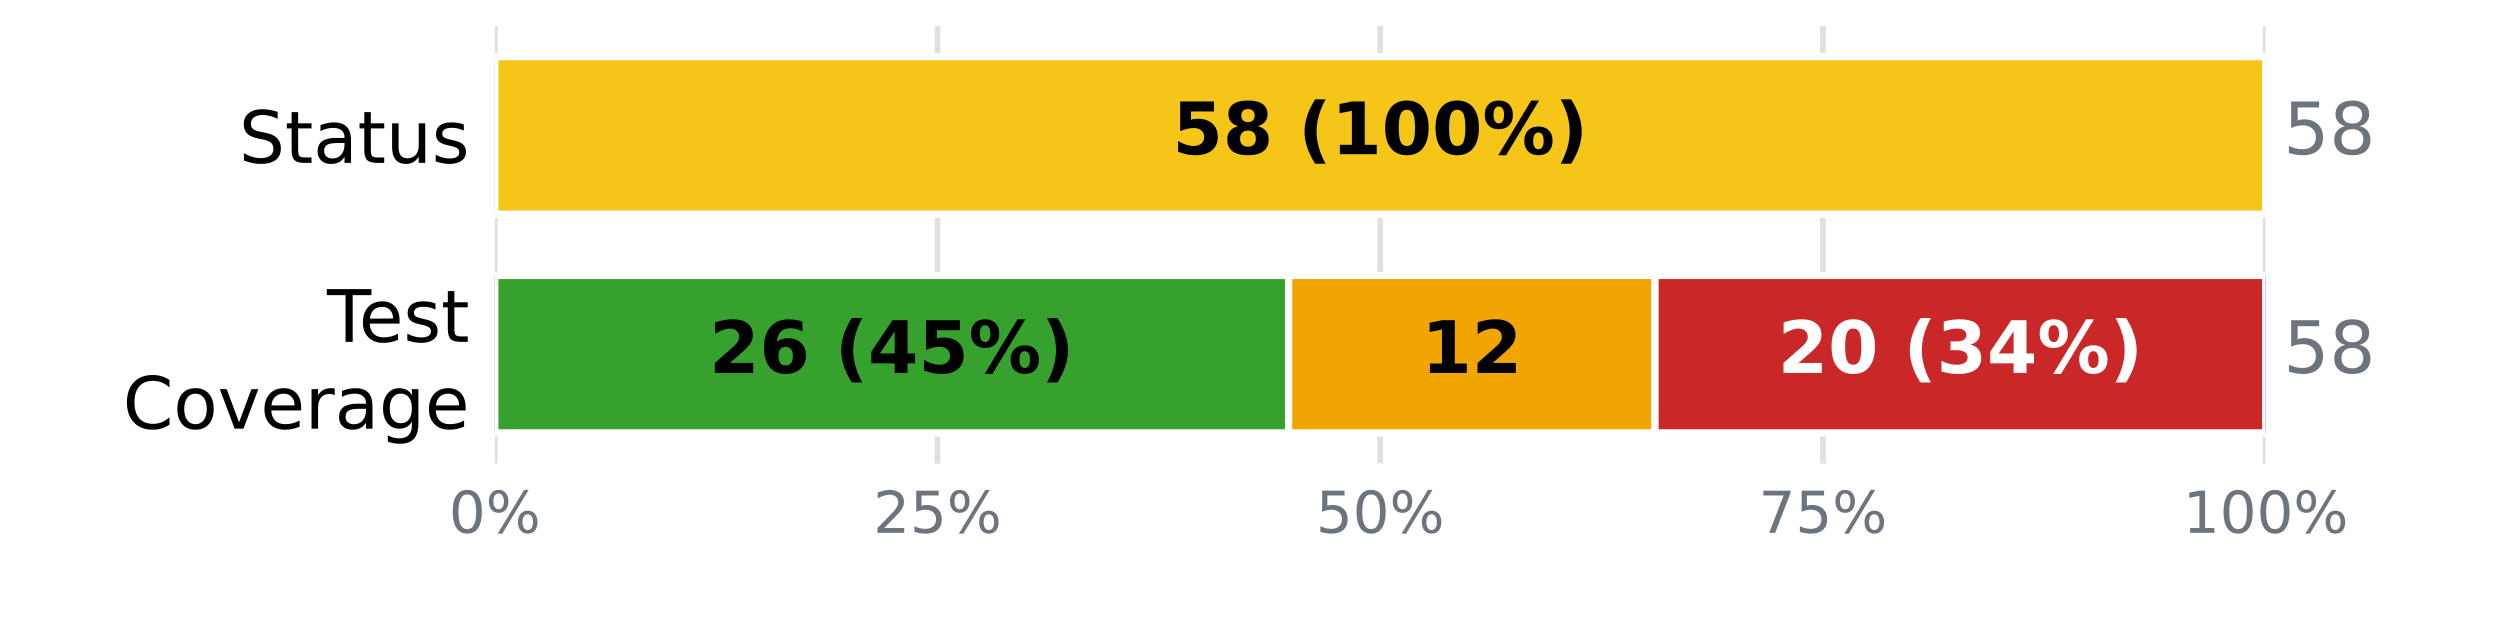
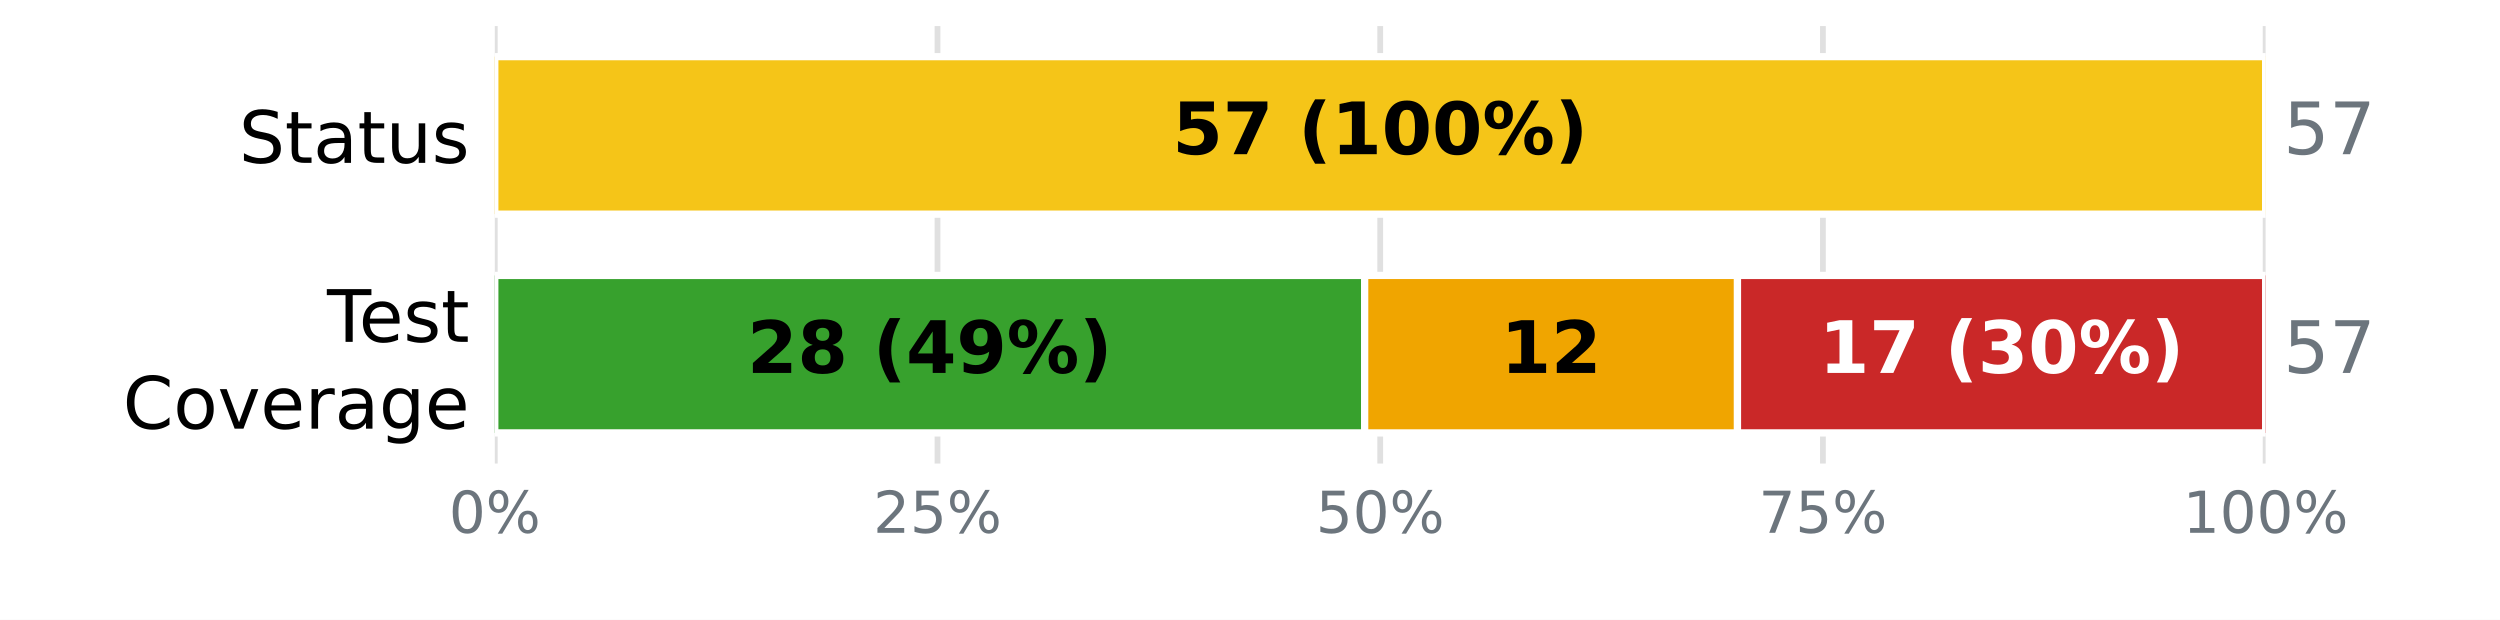
<svg xmlns="http://www.w3.org/2000/svg" xmlns:xlink="http://www.w3.org/1999/xlink" width="345.6pt" height="85.68pt" viewBox="0 0 345.6 85.68" version="1.1">
  <defs>
    <style type="text/css">*{stroke-linejoin: round; stroke-linecap: butt}</style>
  </defs>
  <g id="figure_1">
    <g id="patch_1">
      <path d="M 0 85.68  L 345.6 85.68  L 345.6 0  L 0 0  z " style="fill: #ffffff" />
    </g>
    <g id="axes_1">
      <g id="patch_2">
        <path d="M 68.4 64.08  L 313.2 64.08  L 313.2 3.6  L 68.4 3.6  z " style="fill: #ffffff" />
      </g>
      <g id="matplotlib.axis_1">
        <g id="xtick_1">
          <g id="line2d_1">
-             <path d="M 68.4 64.08  L 68.4 3.6  " clip-path="url(#pbe2d909763)" style="fill: none; stroke: #e0e0e0; stroke-width: 0.8; stroke-linecap: square" />
+             <path d="M 68.4 64.08  L 68.4 3.6  " clip-path="url(#p337350dba9)" style="fill: none; stroke: #e0e0e0; stroke-width: 0.8; stroke-linecap: square" />
          </g>
          <g id="line2d_2" />
          <g id="text_1">
            <g style="fill: #6c757d" transform="translate(62.05438 73.65812) scale(0.08 -0.08)">
              <defs>
                <path id="DejaVuSans-13" d="M 2034 4250  Q 1547 4250 1301 3770  Q 1056 3291 1056 2328  Q 1056 1369 1301 889  Q 1547 409 2034 409  Q 2525 409 2770 889  Q 3016 1369 3016 2328  Q 3016 3291 2770 3770  Q 2525 4250 2034 4250  z M 2034 4750  Q 2819 4750 3233 4129  Q 3647 3509 3647 2328  Q 3647 1150 3233 529  Q 2819 -91 2034 -91  Q 1250 -91 836 529  Q 422 1150 422 2328  Q 422 3509 836 4129  Q 1250 4750 2034 4750  z " transform="scale(0.015625)" />
                <path id="DejaVuSans-8" d="M 4653 2053  Q 4381 2053 4226 1822  Q 4072 1591 4072 1178  Q 4072 772 4226 539  Q 4381 306 4653 306  Q 4919 306 5073 539  Q 5228 772 5228 1178  Q 5228 1588 5073 1820  Q 4919 2053 4653 2053  z M 4653 2450  Q 5147 2450 5437 2106  Q 5728 1763 5728 1178  Q 5728 594 5436 251  Q 5144 -91 4653 -91  Q 4153 -91 3862 251  Q 3572 594 3572 1178  Q 3572 1766 3864 2108  Q 4156 2450 4653 2450  z M 1428 4353  Q 1159 4353 1004 4120  Q 850 3888 850 3481  Q 850 3069 1003 2837  Q 1156 2606 1428 2606  Q 1700 2606 1854 2837  Q 2009 3069 2009 3481  Q 2009 3884 1853 4118  Q 1697 4353 1428 4353  z M 4250 4750  L 4750 4750  L 1831 -91  L 1331 -91  L 4250 4750  z M 1428 4750  Q 1922 4750 2215 4408  Q 2509 4066 2509 3481  Q 2509 2891 2217 2550  Q 1925 2209 1428 2209  Q 931 2209 642 2551  Q 353 2894 353 3481  Q 353 4063 643 4406  Q 934 4750 1428 4750  z " transform="scale(0.015625)" />
              </defs>
              <use xlink:href="#DejaVuSans-13" />
              <use xlink:href="#DejaVuSans-8" transform="translate(63.625 0)" />
            </g>
          </g>
        </g>
        <g id="xtick_2">
          <g id="line2d_3">
-             <path d="M 129.6 64.08  L 129.6 3.6  " clip-path="url(#pbe2d909763)" style="fill: none; stroke: #e0e0e0; stroke-width: 0.8; stroke-linecap: square" />
+             <path d="M 129.6 64.08  L 129.6 3.6  " clip-path="url(#p337350dba9)" style="fill: none; stroke: #e0e0e0; stroke-width: 0.8; stroke-linecap: square" />
          </g>
          <g id="line2d_4" />
          <g id="text_2">
            <g style="fill: #6c757d" transform="translate(120.7094 73.65812) scale(0.08 -0.08)">
              <defs>
                <path id="DejaVuSans-15" d="M 1228 531  L 3431 531  L 3431 0  L 469 0  L 469 531  Q 828 903 1448 1529  Q 2069 2156 2228 2338  Q 2531 2678 2651 2914  Q 2772 3150 2772 3378  Q 2772 3750 2511 3984  Q 2250 4219 1831 4219  Q 1534 4219 1204 4116  Q 875 4013 500 3803  L 500 4441  Q 881 4594 1212 4672  Q 1544 4750 1819 4750  Q 2544 4750 2975 4387  Q 3406 4025 3406 3419  Q 3406 3131 3298 2873  Q 3191 2616 2906 2266  Q 2828 2175 2409 1742  Q 1991 1309 1228 531  z " transform="scale(0.015625)" />
                <path id="DejaVuSans-18" d="M 691 4666  L 3169 4666  L 3169 4134  L 1269 4134  L 1269 2991  Q 1406 3038 1543 3061  Q 1681 3084 1819 3084  Q 2600 3084 3056 2656  Q 3513 2228 3513 1497  Q 3513 744 3044 326  Q 2575 -91 1722 -91  Q 1428 -91 1123 -41  Q 819 9 494 109  L 494 744  Q 775 591 1075 516  Q 1375 441 1709 441  Q 2250 441 2565 725  Q 2881 1009 2881 1497  Q 2881 1984 2565 2268  Q 2250 2553 1709 2553  Q 1456 2553 1204 2497  Q 953 2441 691 2322  L 691 4666  z " transform="scale(0.015625)" />
              </defs>
              <use xlink:href="#DejaVuSans-15" />
              <use xlink:href="#DejaVuSans-18" transform="translate(63.625 0)" />
              <use xlink:href="#DejaVuSans-8" transform="translate(127.25 0)" />
            </g>
          </g>
        </g>
        <g id="xtick_3">
          <g id="line2d_5">
-             <path d="M 190.8 64.08  L 190.8 3.6  " clip-path="url(#pbe2d909763)" style="fill: none; stroke: #e0e0e0; stroke-width: 0.8; stroke-linecap: square" />
+             <path d="M 190.8 64.08  L 190.8 3.6  " clip-path="url(#p337350dba9)" style="fill: none; stroke: #e0e0e0; stroke-width: 0.8; stroke-linecap: square" />
          </g>
          <g id="line2d_6" />
          <g id="text_3">
            <g style="fill: #6c757d" transform="translate(181.9094 73.65812) scale(0.08 -0.08)">
              <use xlink:href="#DejaVuSans-18" />
              <use xlink:href="#DejaVuSans-13" transform="translate(63.625 0)" />
              <use xlink:href="#DejaVuSans-8" transform="translate(127.25 0)" />
            </g>
          </g>
        </g>
        <g id="xtick_4">
          <g id="line2d_7">
-             <path d="M 252 64.08  L 252 3.6  " clip-path="url(#pbe2d909763)" style="fill: none; stroke: #e0e0e0; stroke-width: 0.8; stroke-linecap: square" />
+             <path d="M 252 64.08  L 252 3.6  " clip-path="url(#p337350dba9)" style="fill: none; stroke: #e0e0e0; stroke-width: 0.8; stroke-linecap: square" />
          </g>
          <g id="line2d_8" />
          <g id="text_4">
            <g style="fill: #6c757d" transform="translate(243.1094 73.65812) scale(0.08 -0.08)">
              <defs>
                <path id="DejaVuSans-1a" d="M 525 4666  L 3525 4666  L 3525 4397  L 1831 0  L 1172 0  L 2766 4134  L 525 4134  L 525 4666  z " transform="scale(0.015625)" />
              </defs>
              <use xlink:href="#DejaVuSans-1a" />
              <use xlink:href="#DejaVuSans-18" transform="translate(63.625 0)" />
              <use xlink:href="#DejaVuSans-8" transform="translate(127.25 0)" />
            </g>
          </g>
        </g>
        <g id="xtick_5">
          <g id="line2d_9">
-             <path d="M 313.2 64.08  L 313.2 3.6  " clip-path="url(#pbe2d909763)" style="fill: none; stroke: #e0e0e0; stroke-width: 0.8; stroke-linecap: square" />
+             <path d="M 313.2 64.08  L 313.2 3.6  " clip-path="url(#p337350dba9)" style="fill: none; stroke: #e0e0e0; stroke-width: 0.8; stroke-linecap: square" />
          </g>
          <g id="line2d_10" />
          <g id="text_5">
            <g style="fill: #6c757d" transform="translate(301.7644 73.65812) scale(0.08 -0.08)">
              <defs>
                <path id="DejaVuSans-14" d="M 794 531  L 1825 531  L 1825 4091  L 703 3866  L 703 4441  L 1819 4666  L 2450 4666  L 2450 531  L 3481 531  L 3481 0  L 794 0  L 794 531  z " transform="scale(0.015625)" />
              </defs>
              <use xlink:href="#DejaVuSans-14" />
              <use xlink:href="#DejaVuSans-13" transform="translate(63.625 0)" />
              <use xlink:href="#DejaVuSans-13" transform="translate(127.25 0)" />
              <use xlink:href="#DejaVuSans-8" transform="translate(190.875 0)" />
            </g>
          </g>
        </g>
      </g>
      <g id="matplotlib.axis_2">
        <g id="ytick_1">
          <g id="line2d_11" />
          <g id="text_6">
            <g transform="translate(33.03594 22.51883) scale(0.1 -0.1)">
              <defs>
                <path id="DejaVuSans-36" d="M 3425 4513  L 3425 3897  Q 3066 4069 2747 4153  Q 2428 4238 2131 4238  Q 1616 4238 1336 4038  Q 1056 3838 1056 3469  Q 1056 3159 1242 3001  Q 1428 2844 1947 2747  L 2328 2669  Q 3034 2534 3370 2195  Q 3706 1856 3706 1288  Q 3706 609 3251 259  Q 2797 -91 1919 -91  Q 1588 -91 1214 -16  Q 841 59 441 206  L 441 856  Q 825 641 1194 531  Q 1563 422 1919 422  Q 2459 422 2753 634  Q 3047 847 3047 1241  Q 3047 1584 2836 1778  Q 2625 1972 2144 2069  L 1759 2144  Q 1053 2284 737 2584  Q 422 2884 422 3419  Q 422 4038 858 4394  Q 1294 4750 2059 4750  Q 2388 4750 2728 4690  Q 3069 4631 3425 4513  z " transform="scale(0.015625)" />
                <path id="DejaVuSans-57" d="M 1172 4494  L 1172 3500  L 2356 3500  L 2356 3053  L 1172 3053  L 1172 1153  Q 1172 725 1289 603  Q 1406 481 1766 481  L 2356 481  L 2356 0  L 1766 0  Q 1100 0 847 248  Q 594 497 594 1153  L 594 3053  L 172 3053  L 172 3500  L 594 3500  L 594 4494  L 1172 4494  z " transform="scale(0.015625)" />
                <path id="DejaVuSans-44" d="M 2194 1759  Q 1497 1759 1228 1600  Q 959 1441 959 1056  Q 959 750 1161 570  Q 1363 391 1709 391  Q 2188 391 2477 730  Q 2766 1069 2766 1631  L 2766 1759  L 2194 1759  z M 3341 1997  L 3341 0  L 2766 0  L 2766 531  Q 2569 213 2275 61  Q 1981 -91 1556 -91  Q 1019 -91 701 211  Q 384 513 384 1019  Q 384 1609 779 1909  Q 1175 2209 1959 2209  L 2766 2209  L 2766 2266  Q 2766 2663 2505 2880  Q 2244 3097 1772 3097  Q 1472 3097 1187 3025  Q 903 2953 641 2809  L 641 3341  Q 956 3463 1253 3523  Q 1550 3584 1831 3584  Q 2591 3584 2966 3190  Q 3341 2797 3341 1997  z " transform="scale(0.015625)" />
                <path id="DejaVuSans-58" d="M 544 1381  L 544 3500  L 1119 3500  L 1119 1403  Q 1119 906 1312 657  Q 1506 409 1894 409  Q 2359 409 2629 706  Q 2900 1003 2900 1516  L 2900 3500  L 3475 3500  L 3475 0  L 2900 0  L 2900 538  Q 2691 219 2414 64  Q 2138 -91 1772 -91  Q 1169 -91 856 284  Q 544 659 544 1381  z M 1991 3584  L 1991 3584  z " transform="scale(0.015625)" />
                <path id="DejaVuSans-56" d="M 2834 3397  L 2834 2853  Q 2591 2978 2328 3040  Q 2066 3103 1784 3103  Q 1356 3103 1142 2972  Q 928 2841 928 2578  Q 928 2378 1081 2264  Q 1234 2150 1697 2047  L 1894 2003  Q 2506 1872 2764 1633  Q 3022 1394 3022 966  Q 3022 478 2636 193  Q 2250 -91 1575 -91  Q 1294 -91 989 -36  Q 684 19 347 128  L 347 722  Q 666 556 975 473  Q 1284 391 1588 391  Q 1994 391 2212 530  Q 2431 669 2431 922  Q 2431 1156 2273 1281  Q 2116 1406 1581 1522  L 1381 1569  Q 847 1681 609 1914  Q 372 2147 372 2553  Q 372 3047 722 3315  Q 1072 3584 1716 3584  Q 2034 3584 2315 3537  Q 2597 3491 2834 3397  z " transform="scale(0.015625)" />
              </defs>
              <use xlink:href="#DejaVuSans-36" />
              <use xlink:href="#DejaVuSans-57" transform="translate(63.48438 0)" />
              <use xlink:href="#DejaVuSans-44" transform="translate(102.6875 0)" />
              <use xlink:href="#DejaVuSans-57" transform="translate(163.9688 0)" />
              <use xlink:href="#DejaVuSans-58" transform="translate(203.1719 0)" />
              <use xlink:href="#DejaVuSans-56" transform="translate(266.5469 0)" />
            </g>
          </g>
        </g>
        <g id="ytick_2">
          <g id="line2d_12" />
          <g id="text_7">
            <g transform="translate(45.20781 47.25834) scale(0.1 -0.1)">
              <defs>
                <path id="DejaVuSans-37" d="M -19 4666  L 3928 4666  L 3928 4134  L 2272 4134  L 2272 0  L 1638 0  L 1638 4134  L -19 4134  L -19 4666  z " transform="scale(0.015625)" />
                <path id="DejaVuSans-48" d="M 3597 1894  L 3597 1613  L 953 1613  Q 991 1019 1311 708  Q 1631 397 2203 397  Q 2534 397 2845 478  Q 3156 559 3463 722  L 3463 178  Q 3153 47 2828 -22  Q 2503 -91 2169 -91  Q 1331 -91 842 396  Q 353 884 353 1716  Q 353 2575 817 3079  Q 1281 3584 2069 3584  Q 2775 3584 3186 3129  Q 3597 2675 3597 1894  z M 3022 2063  Q 3016 2534 2758 2815  Q 2500 3097 2075 3097  Q 1594 3097 1305 2825  Q 1016 2553 972 2059  L 3022 2063  z " transform="scale(0.015625)" />
              </defs>
              <use xlink:href="#DejaVuSans-37" />
              <use xlink:href="#DejaVuSans-48" transform="translate(44.09375 0)" />
              <use xlink:href="#DejaVuSans-56" transform="translate(105.625 0)" />
              <use xlink:href="#DejaVuSans-57" transform="translate(157.7188 0)" />
            </g>
            <g transform="translate(16.98594 59.26029) scale(0.1 -0.1)">
              <defs>
                <path id="DejaVuSans-26" d="M 4122 4306  L 4122 3641  Q 3803 3938 3442 4084  Q 3081 4231 2675 4231  Q 1875 4231 1450 3742  Q 1025 3253 1025 2328  Q 1025 1406 1450 917  Q 1875 428 2675 428  Q 3081 428 3442 575  Q 3803 722 4122 1019  L 4122 359  Q 3791 134 3420 21  Q 3050 -91 2638 -91  Q 1578 -91 968 557  Q 359 1206 359 2328  Q 359 3453 968 4101  Q 1578 4750 2638 4750  Q 3056 4750 3426 4639  Q 3797 4528 4122 4306  z " transform="scale(0.015625)" />
                <path id="DejaVuSans-52" d="M 1959 3097  Q 1497 3097 1228 2736  Q 959 2375 959 1747  Q 959 1119 1226 758  Q 1494 397 1959 397  Q 2419 397 2687 759  Q 2956 1122 2956 1747  Q 2956 2369 2687 2733  Q 2419 3097 1959 3097  z M 1959 3584  Q 2709 3584 3137 3096  Q 3566 2609 3566 1747  Q 3566 888 3137 398  Q 2709 -91 1959 -91  Q 1206 -91 779 398  Q 353 888 353 1747  Q 353 2609 779 3096  Q 1206 3584 1959 3584  z " transform="scale(0.015625)" />
                <path id="DejaVuSans-59" d="M 191 3500  L 800 3500  L 1894 563  L 2988 3500  L 3597 3500  L 2284 0  L 1503 0  L 191 3500  z " transform="scale(0.015625)" />
                <path id="DejaVuSans-55" d="M 2631 2963  Q 2534 3019 2420 3045  Q 2306 3072 2169 3072  Q 1681 3072 1420 2755  Q 1159 2438 1159 1844  L 1159 0  L 581 0  L 581 3500  L 1159 3500  L 1159 2956  Q 1341 3275 1631 3429  Q 1922 3584 2338 3584  Q 2397 3584 2469 3576  Q 2541 3569 2628 3553  L 2631 2963  z " transform="scale(0.015625)" />
                <path id="DejaVuSans-4a" d="M 2906 1791  Q 2906 2416 2648 2759  Q 2391 3103 1925 3103  Q 1463 3103 1205 2759  Q 947 2416 947 1791  Q 947 1169 1205 825  Q 1463 481 1925 481  Q 2391 481 2648 825  Q 2906 1169 2906 1791  z M 3481 434  Q 3481 -459 3084 -895  Q 2688 -1331 1869 -1331  Q 1566 -1331 1297 -1286  Q 1028 -1241 775 -1147  L 775 -588  Q 1028 -725 1275 -790  Q 1522 -856 1778 -856  Q 2344 -856 2625 -561  Q 2906 -266 2906 331  L 2906 616  Q 2728 306 2450 153  Q 2172 0 1784 0  Q 1141 0 747 490  Q 353 981 353 1791  Q 353 2603 747 3093  Q 1141 3584 1784 3584  Q 2172 3584 2450 3431  Q 2728 3278 2906 2969  L 2906 3500  L 3481 3500  L 3481 434  z " transform="scale(0.015625)" />
              </defs>
              <use xlink:href="#DejaVuSans-26" />
              <use xlink:href="#DejaVuSans-52" transform="translate(69.82812 0)" />
              <use xlink:href="#DejaVuSans-59" transform="translate(131.0156 0)" />
              <use xlink:href="#DejaVuSans-48" transform="translate(190.2031 0)" />
              <use xlink:href="#DejaVuSans-55" transform="translate(251.7344 0)" />
              <use xlink:href="#DejaVuSans-44" transform="translate(292.8438 0)" />
              <use xlink:href="#DejaVuSans-4a" transform="translate(354.125 0)" />
              <use xlink:href="#DejaVuSans-48" transform="translate(417.6094 0)" />
            </g>
          </g>
        </g>
      </g>
      <g id="patch_3">
-         <path d="M 68.4 7.834  L 68.4 7.834  L 68.4 29.606  L 68.4 29.606  z " clip-path="url(#pbe2d909763)" style="fill: #37a12d; stroke: #ffffff; stroke-linejoin: miter" />
+         <path d="M 68.4 7.834  L 68.4 7.834  L 68.4 29.606  L 68.4 29.606  z " clip-path="url(#p337350dba9)" style="fill: #37a12d; stroke: #ffffff; stroke-linejoin: miter" />
      </g>
      <g id="patch_4">
-         <path d="M 68.4 7.834  L 313.2 7.834  L 313.2 29.606  L 68.4 29.606  z " clip-path="url(#pbe2d909763)" style="fill: #f5c518; stroke: #ffffff; stroke-linejoin: miter" />
+         <path d="M 68.4 7.834  L 313.2 7.834  L 313.2 29.606  L 68.4 29.606  z " clip-path="url(#p337350dba9)" style="fill: #f5c518; stroke: #ffffff; stroke-linejoin: miter" />
      </g>
      <g id="patch_5">
-         <path d="M 313.2 7.834  L 313.2 7.834  L 313.2 29.606  L 313.2 29.606  z " clip-path="url(#pbe2d909763)" style="fill: #ca2828; stroke: #ffffff; stroke-linejoin: miter" />
+         <path d="M 313.2 7.834  L 313.2 7.834  L 313.2 29.606  L 313.2 29.606  z " clip-path="url(#p337350dba9)" style="fill: #ca2828; stroke: #ffffff; stroke-linejoin: miter" />
      </g>
      <g id="patch_6">
-         <path d="M 68.4 38.074  L 178.138 38.074  L 178.138 59.846  L 68.4 59.846  z " clip-path="url(#pbe2d909763)" style="fill: #37a12d; stroke: #ffffff; stroke-linejoin: miter" />
+         <path d="M 68.4 38.074  L 188.653 38.074  L 188.653 59.846  L 68.4 59.846  z " clip-path="url(#p337350dba9)" style="fill: #37a12d; stroke: #ffffff; stroke-linejoin: miter" />
      </g>
      <g id="patch_7">
-         <path d="M 178.138 38.074  L 228.786 38.074  L 228.786 59.846  L 178.138 59.846  z " clip-path="url(#pbe2d909763)" style="fill: #f0a500; stroke: #ffffff; stroke-linejoin: miter" />
+         <path d="M 188.653 38.074  L 240.189 38.074  L 240.189 59.846  L 188.653 59.846  z " clip-path="url(#p337350dba9)" style="fill: #f0a500; stroke: #ffffff; stroke-linejoin: miter" />
      </g>
      <g id="patch_8">
-         <path d="M 228.786 38.074  L 313.2 38.074  L 313.2 59.846  L 228.786 59.846  z " clip-path="url(#pbe2d909763)" style="fill: #ca2828; stroke: #ffffff; stroke-linejoin: miter" />
+         <path d="M 240.189 38.074  L 313.2 38.074  L 313.2 59.846  L 240.189 59.846  z " clip-path="url(#p337350dba9)" style="fill: #ca2828; stroke: #ffffff; stroke-linejoin: miter" />
      </g>
      <g id="text_8">
        <g transform="translate(162.0844 21.31766) scale(0.1 -0.1)">
          <defs>
            <path id="DejaVuSans-Bold-18" d="M 678 4666  L 3669 4666  L 3669 3781  L 1638 3781  L 1638 3059  Q 1775 3097 1914 3117  Q 2053 3138 2203 3138  Q 3056 3138 3531 2711  Q 4006 2284 4006 1522  Q 4006 766 3489 337  Q 2972 -91 2053 -91  Q 1656 -91 1267 -14  Q 878 63 494 219  L 494 1166  Q 875 947 1217 837  Q 1559 728 1863 728  Q 2300 728 2551 942  Q 2803 1156 2803 1522  Q 2803 1891 2551 2103  Q 2300 2316 1863 2316  Q 1603 2316 1309 2248  Q 1016 2181 678 2041  L 678 4666  z " transform="scale(0.015625)" />
-             <path id="DejaVuSans-Bold-1b" d="M 2228 2088  Q 1891 2088 1709 1903  Q 1528 1719 1528 1375  Q 1528 1031 1709 848  Q 1891 666 2228 666  Q 2563 666 2741 848  Q 2919 1031 2919 1375  Q 2919 1722 2741 1905  Q 2563 2088 2228 2088  z M 1350 2484  Q 925 2613 709 2878  Q 494 3144 494 3541  Q 494 4131 934 4440  Q 1375 4750 2228 4750  Q 3075 4750 3515 4442  Q 3956 4134 3956 3541  Q 3956 3144 3739 2878  Q 3522 2613 3097 2484  Q 3572 2353 3814 2058  Q 4056 1763 4056 1313  Q 4056 619 3595 264  Q 3134 -91 2228 -91  Q 1319 -91 855 264  Q 391 619 391 1313  Q 391 1763 633 2058  Q 875 2353 1350 2484  z M 1631 3419  Q 1631 3141 1786 2991  Q 1941 2841 2228 2841  Q 2509 2841 2662 2991  Q 2816 3141 2816 3419  Q 2816 3697 2662 3845  Q 2509 3994 2228 3994  Q 1941 3994 1786 3844  Q 1631 3694 1631 3419  z " transform="scale(0.015625)" />
+             <path id="DejaVuSans-Bold-1a" d="M 428 4666  L 3944 4666  L 3944 3988  L 2125 0  L 953 0  L 2675 3781  L 428 3781  L 428 4666  z " transform="scale(0.015625)" />
            <path id="DejaVuSans-Bold-3" transform="scale(0.015625)" />
            <path id="DejaVuSans-Bold-b" d="M 2413 -844  L 1484 -844  Q 1006 -72 778 623  Q 550 1319 550 2003  Q 550 2688 779 3389  Q 1009 4091 1484 4856  L 2413 4856  Q 2013 4116 1813 3408  Q 1613 2700 1613 2009  Q 1613 1319 1811 609  Q 2009 -100 2413 -844  z " transform="scale(0.015625)" />
            <path id="DejaVuSans-Bold-14" d="M 750 831  L 1813 831  L 1813 3847  L 722 3622  L 722 4441  L 1806 4666  L 2950 4666  L 2950 831  L 4013 831  L 4013 0  L 750 0  L 750 831  z " transform="scale(0.015625)" />
            <path id="DejaVuSans-Bold-13" d="M 2944 2338  Q 2944 3213 2780 3570  Q 2616 3928 2228 3928  Q 1841 3928 1675 3570  Q 1509 3213 1509 2338  Q 1509 1453 1675 1090  Q 1841 728 2228 728  Q 2613 728 2778 1090  Q 2944 1453 2944 2338  z M 4147 2328  Q 4147 1169 3647 539  Q 3147 -91 2228 -91  Q 1306 -91 806 539  Q 306 1169 306 2328  Q 306 3491 806 4120  Q 1306 4750 2228 4750  Q 3147 4750 3647 4120  Q 4147 3491 4147 2328  z " transform="scale(0.015625)" />
            <path id="DejaVuSans-Bold-8" d="M 4959 1925  Q 4738 1925 4616 1733  Q 4494 1541 4494 1184  Q 4494 825 4614 633  Q 4734 441 4959 441  Q 5184 441 5303 633  Q 5422 825 5422 1184  Q 5422 1541 5301 1733  Q 5181 1925 4959 1925  z M 4959 2450  Q 5541 2450 5875 2112  Q 6209 1775 6209 1184  Q 6209 594 5875 251  Q 5541 -91 4959 -91  Q 4378 -91 4042 251  Q 3706 594 3706 1184  Q 3706 1772 4042 2111  Q 4378 2450 4959 2450  z M 2094 -91  L 1403 -91  L 4319 4750  L 5013 4750  L 2094 -91  z M 1453 4750  Q 2034 4750 2367 4411  Q 2700 4072 2700 3481  Q 2700 2891 2367 2550  Q 2034 2209 1453 2209  Q 872 2209 539 2550  Q 206 2891 206 3481  Q 206 4072 539 4411  Q 872 4750 1453 4750  z M 1453 4225  Q 1228 4225 1106 4031  Q 984 3838 984 3481  Q 984 3122 1106 2926  Q 1228 2731 1453 2731  Q 1678 2731 1798 2926  Q 1919 3122 1919 3481  Q 1919 3838 1797 4031  Q 1675 4225 1453 4225  z " transform="scale(0.015625)" />
            <path id="DejaVuSans-Bold-c" d="M 513 -844  Q 913 -100 1113 609  Q 1313 1319 1313 2009  Q 1313 2700 1113 3408  Q 913 4116 513 4856  L 1441 4856  Q 1916 4091 2145 3389  Q 2375 2688 2375 2003  Q 2375 1319 2147 623  Q 1919 -72 1441 -844  L 513 -844  z " transform="scale(0.015625)" />
          </defs>
          <use xlink:href="#DejaVuSans-Bold-18" />
-           <use xlink:href="#DejaVuSans-Bold-1b" transform="translate(69.57812 0)" />
+           <use xlink:href="#DejaVuSans-Bold-1a" transform="translate(69.57812 0)" />
          <use xlink:href="#DejaVuSans-Bold-3" transform="translate(139.1562 0)" />
          <use xlink:href="#DejaVuSans-Bold-b" transform="translate(173.9688 0)" />
          <use xlink:href="#DejaVuSans-Bold-14" transform="translate(219.6719 0)" />
          <use xlink:href="#DejaVuSans-Bold-13" transform="translate(289.25 0)" />
          <use xlink:href="#DejaVuSans-Bold-13" transform="translate(358.8281 0)" />
          <use xlink:href="#DejaVuSans-Bold-8" transform="translate(428.4062 0)" />
          <use xlink:href="#DejaVuSans-Bold-c" transform="translate(528.6094 0)" />
        </g>
      </g>
      <g id="text_9">
        <g style="fill: #6c757d" transform="translate(315.648 21.31766) scale(0.1 -0.1)">
-           <defs>
-             <path id="DejaVuSans-1b" d="M 2034 2216  Q 1584 2216 1326 1975  Q 1069 1734 1069 1313  Q 1069 891 1326 650  Q 1584 409 2034 409  Q 2484 409 2743 651  Q 3003 894 3003 1313  Q 3003 1734 2745 1975  Q 2488 2216 2034 2216  z M 1403 2484  Q 997 2584 770 2862  Q 544 3141 544 3541  Q 544 4100 942 4425  Q 1341 4750 2034 4750  Q 2731 4750 3128 4425  Q 3525 4100 3525 3541  Q 3525 3141 3298 2862  Q 3072 2584 2669 2484  Q 3125 2378 3379 2068  Q 3634 1759 3634 1313  Q 3634 634 3220 271  Q 2806 -91 2034 -91  Q 1263 -91 848 271  Q 434 634 434 1313  Q 434 1759 690 2068  Q 947 2378 1403 2484  z M 1172 3481  Q 1172 3119 1398 2916  Q 1625 2713 2034 2713  Q 2441 2713 2670 2916  Q 2900 3119 2900 3481  Q 2900 3844 2670 4047  Q 2441 4250 2034 4250  Q 1625 4250 1398 4047  Q 1172 3844 1172 3481  z " transform="scale(0.015625)" />
-           </defs>
          <use xlink:href="#DejaVuSans-18" />
-           <use xlink:href="#DejaVuSans-1b" transform="translate(63.625 0)" />
+           <use xlink:href="#DejaVuSans-1a" transform="translate(63.625 0)" />
        </g>
      </g>
      <g id="text_10">
-         <g transform="translate(98.03225 51.55766) scale(0.1 -0.1)">
+         <g transform="translate(103.2896 51.55766) scale(0.1 -0.1)">
          <defs>
            <path id="DejaVuSans-Bold-15" d="M 1844 884  L 3897 884  L 3897 0  L 506 0  L 506 884  L 2209 2388  Q 2438 2594 2547 2791  Q 2656 2988 2656 3200  Q 2656 3528 2436 3728  Q 2216 3928 1850 3928  Q 1569 3928 1234 3808  Q 900 3688 519 3450  L 519 4475  Q 925 4609 1322 4679  Q 1719 4750 2100 4750  Q 2938 4750 3402 4381  Q 3866 4013 3866 3353  Q 3866 2972 3669 2642  Q 3472 2313 2841 1759  L 1844 884  z " transform="scale(0.015625)" />
-             <path id="DejaVuSans-Bold-19" d="M 2316 2303  Q 2000 2303 1842 2098  Q 1684 1894 1684 1484  Q 1684 1075 1842 870  Q 2000 666 2316 666  Q 2634 666 2792 870  Q 2950 1075 2950 1484  Q 2950 1894 2792 2098  Q 2634 2303 2316 2303  z M 3803 4544  L 3803 3681  Q 3506 3822 3243 3889  Q 2981 3956 2731 3956  Q 2194 3956 1894 3657  Q 1594 3359 1544 2772  Q 1750 2925 1990 3001  Q 2231 3078 2516 3078  Q 3231 3078 3670 2659  Q 4109 2241 4109 1563  Q 4109 813 3618 361  Q 3128 -91 2303 -91  Q 1394 -91 895 523  Q 397 1138 397 2266  Q 397 3422 980 4083  Q 1563 4744 2578 4744  Q 2900 4744 3203 4694  Q 3506 4644 3803 4544  z " transform="scale(0.015625)" />
+             <path id="DejaVuSans-Bold-1b" d="M 2228 2088  Q 1891 2088 1709 1903  Q 1528 1719 1528 1375  Q 1528 1031 1709 848  Q 1891 666 2228 666  Q 2563 666 2741 848  Q 2919 1031 2919 1375  Q 2919 1722 2741 1905  Q 2563 2088 2228 2088  z M 1350 2484  Q 925 2613 709 2878  Q 494 3144 494 3541  Q 494 4131 934 4440  Q 1375 4750 2228 4750  Q 3075 4750 3515 4442  Q 3956 4134 3956 3541  Q 3956 3144 3739 2878  Q 3522 2613 3097 2484  Q 3572 2353 3814 2058  Q 4056 1763 4056 1313  Q 4056 619 3595 264  Q 3134 -91 2228 -91  Q 1319 -91 855 264  Q 391 619 391 1313  Q 391 1763 633 2058  Q 875 2353 1350 2484  z M 1631 3419  Q 1631 3141 1786 2991  Q 1941 2841 2228 2841  Q 2509 2841 2662 2991  Q 2816 3141 2816 3419  Q 2816 3697 2662 3845  Q 2509 3994 2228 3994  Q 1941 3994 1786 3844  Q 1631 3694 1631 3419  z " transform="scale(0.015625)" />
            <path id="DejaVuSans-Bold-17" d="M 2356 3675  L 1038 1722  L 2356 1722  L 2356 3675  z M 2156 4666  L 3494 4666  L 3494 1722  L 4159 1722  L 4159 850  L 3494 850  L 3494 0  L 2356 0  L 2356 850  L 288 850  L 288 1881  L 2156 4666  z " transform="scale(0.015625)" />
+             <path id="DejaVuSans-Bold-1c" d="M 641 103  L 641 966  Q 928 831 1190 764  Q 1453 697 1709 697  Q 2247 697 2547 995  Q 2847 1294 2900 1881  Q 2688 1725 2447 1647  Q 2206 1569 1925 1569  Q 1209 1569 770 1986  Q 331 2403 331 3084  Q 331 3838 820 4291  Q 1309 4744 2131 4744  Q 3044 4744 3544 4128  Q 4044 3513 4044 2388  Q 4044 1231 3459 570  Q 2875 -91 1856 -91  Q 1528 -91 1228 -42  Q 928 6 641 103  z M 2125 2350  Q 2441 2350 2600 2554  Q 2759 2759 2759 3169  Q 2759 3575 2600 3781  Q 2441 3988 2125 3988  Q 1809 3988 1650 3781  Q 1491 3575 1491 3169  Q 1491 2759 1650 2554  Q 1809 2350 2125 2350  z " transform="scale(0.015625)" />
          </defs>
          <use xlink:href="#DejaVuSans-Bold-15" />
-           <use xlink:href="#DejaVuSans-Bold-19" transform="translate(69.57812 0)" />
+           <use xlink:href="#DejaVuSans-Bold-1b" transform="translate(69.57812 0)" />
          <use xlink:href="#DejaVuSans-Bold-3" transform="translate(139.1562 0)" />
          <use xlink:href="#DejaVuSans-Bold-b" transform="translate(173.9688 0)" />
          <use xlink:href="#DejaVuSans-Bold-17" transform="translate(219.6719 0)" />
-           <use xlink:href="#DejaVuSans-Bold-18" transform="translate(289.25 0)" />
+           <use xlink:href="#DejaVuSans-Bold-1c" transform="translate(289.25 0)" />
          <use xlink:href="#DejaVuSans-Bold-8" transform="translate(358.8281 0)" />
          <use xlink:href="#DejaVuSans-Bold-c" transform="translate(459.0312 0)" />
        </g>
      </g>
      <g id="text_11">
-         <g transform="translate(196.5043 51.55766) scale(0.1 -0.1)">
+         <g transform="translate(207.4632 51.55766) scale(0.1 -0.1)">
          <use xlink:href="#DejaVuSans-Bold-14" />
          <use xlink:href="#DejaVuSans-Bold-15" transform="translate(69.57812 0)" />
        </g>
      </g>
      <g id="text_12">
-         <g style="fill: #ffffff" transform="translate(245.7564 51.55766) scale(0.1 -0.1)">
+         <g style="fill: #ffffff" transform="translate(251.458 51.55766) scale(0.1 -0.1)">
          <defs>
            <path id="DejaVuSans-Bold-16" d="M 2981 2516  Q 3453 2394 3698 2092  Q 3944 1791 3944 1325  Q 3944 631 3412 270  Q 2881 -91 1863 -91  Q 1503 -91 1142 -33  Q 781 25 428 141  L 428 1069  Q 766 900 1098 814  Q 1431 728 1753 728  Q 2231 728 2486 893  Q 2741 1059 2741 1369  Q 2741 1688 2480 1852  Q 2219 2016 1709 2016  L 1228 2016  L 1228 2791  L 1734 2791  Q 2188 2791 2409 2933  Q 2631 3075 2631 3366  Q 2631 3634 2415 3781  Q 2200 3928 1806 3928  Q 1516 3928 1219 3862  Q 922 3797 628 3669  L 628 4550  Q 984 4650 1334 4700  Q 1684 4750 2022 4750  Q 2931 4750 3382 4451  Q 3834 4153 3834 3553  Q 3834 3144 3618 2883  Q 3403 2622 2981 2516  z " transform="scale(0.015625)" />
          </defs>
-           <use xlink:href="#DejaVuSans-Bold-15" />
-           <use xlink:href="#DejaVuSans-Bold-13" transform="translate(69.57812 0)" />
+           <use xlink:href="#DejaVuSans-Bold-14" />
+           <use xlink:href="#DejaVuSans-Bold-1a" transform="translate(69.57812 0)" />
          <use xlink:href="#DejaVuSans-Bold-3" transform="translate(139.1562 0)" />
          <use xlink:href="#DejaVuSans-Bold-b" transform="translate(173.9688 0)" />
          <use xlink:href="#DejaVuSans-Bold-16" transform="translate(219.6719 0)" />
-           <use xlink:href="#DejaVuSans-Bold-17" transform="translate(289.25 0)" />
+           <use xlink:href="#DejaVuSans-Bold-13" transform="translate(289.25 0)" />
          <use xlink:href="#DejaVuSans-Bold-8" transform="translate(358.8281 0)" />
          <use xlink:href="#DejaVuSans-Bold-c" transform="translate(459.0312 0)" />
        </g>
      </g>
      <g id="text_13">
        <g style="fill: #6c757d" transform="translate(315.648 51.55766) scale(0.1 -0.1)">
          <use xlink:href="#DejaVuSans-18" />
-           <use xlink:href="#DejaVuSans-1b" transform="translate(63.625 0)" />
+           <use xlink:href="#DejaVuSans-1a" transform="translate(63.625 0)" />
        </g>
      </g>
    </g>
  </g>
  <defs>
-     <clipPath id="pbe2d909763">
+     <clipPath id="p337350dba9">
      <rect x="68.4" y="3.6" width="244.8" height="60.48" />
    </clipPath>
  </defs>
</svg>
